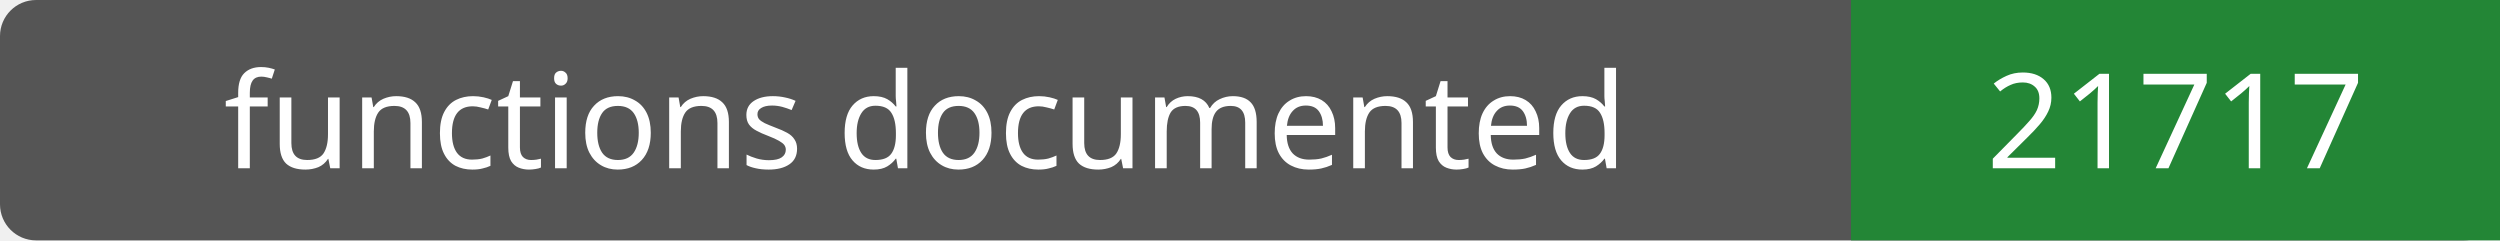
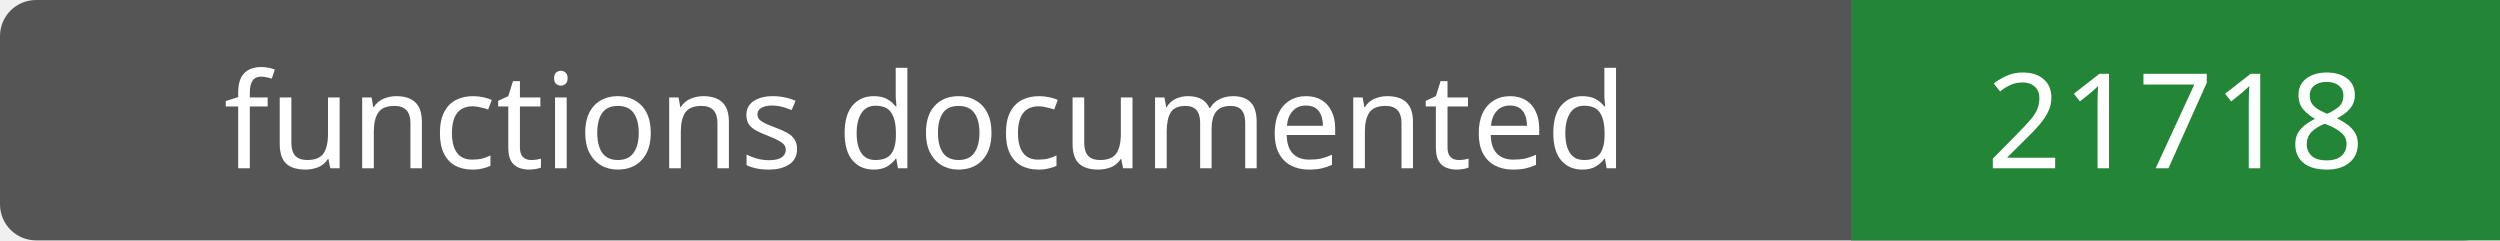
- <svg xmlns="http://www.w3.org/2000/svg" width="208" height="20" role="img" aria-label="functions documented: 21717">
+ <svg xmlns="http://www.w3.org/2000/svg" width="208" height="20" role="img" aria-label="functions documented: 21718">
  <rect width="208" height="20" rx="3" fill="#555" />
  <path fill="#238636" d="M154 0h54v20H154z" />
  <g fill="#fff" text-anchor="middle" font-family="Verdana,sans-serif" font-size="11">
    <text x="77.0" y="14">functions documented</text>
-     <text x="181.0" y="14">21717</text>
+     <text x="181.0" y="14">21718</text>
  </g>
</svg>
